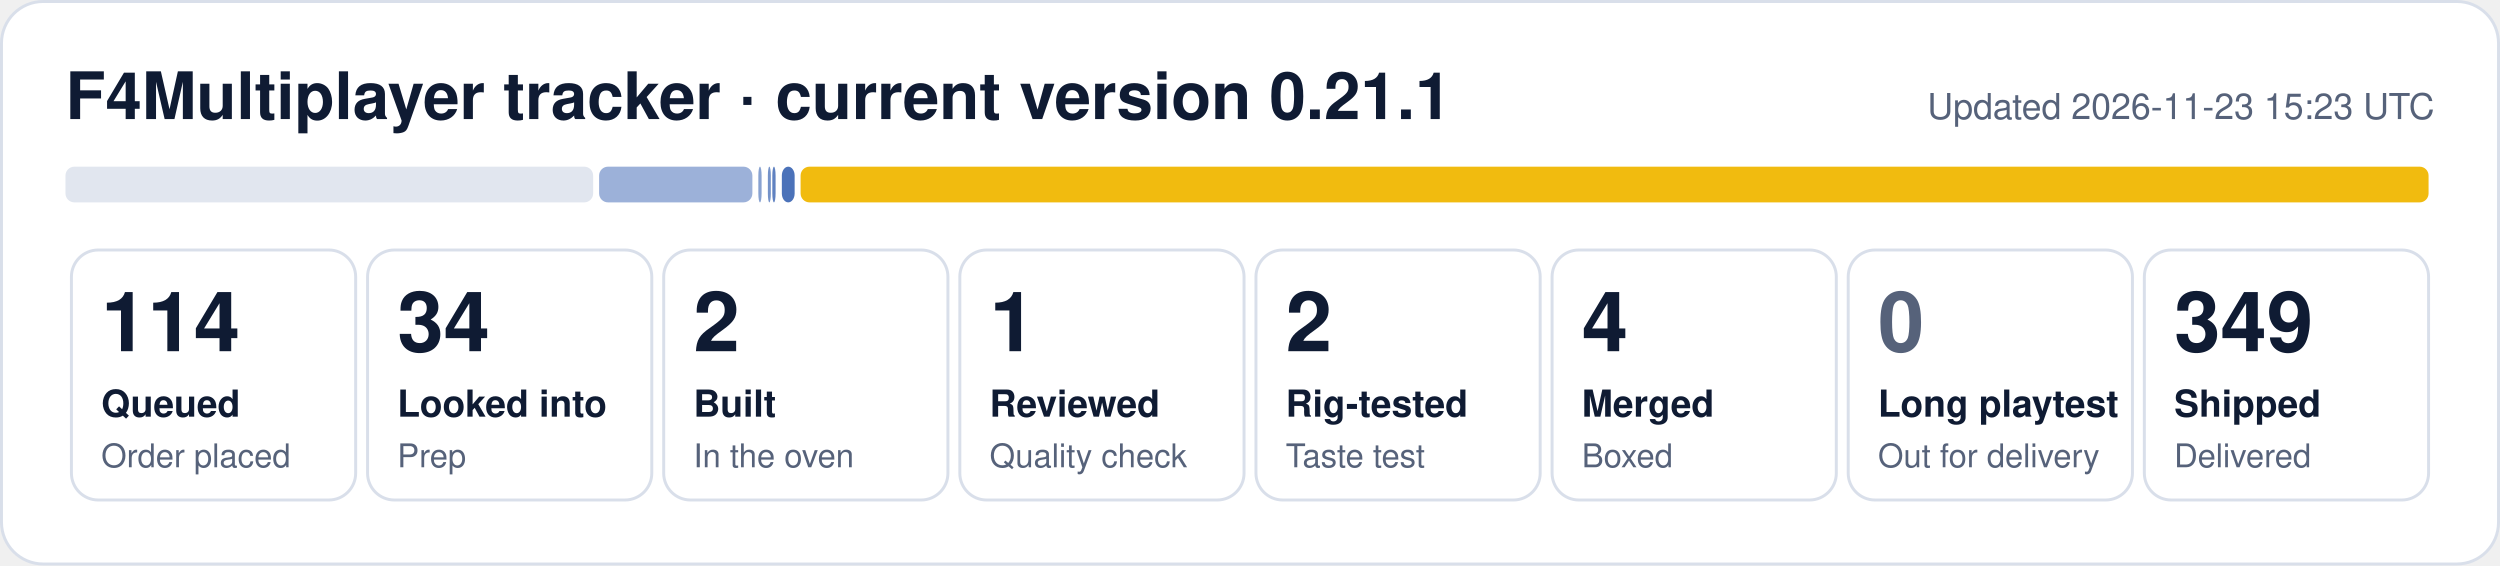
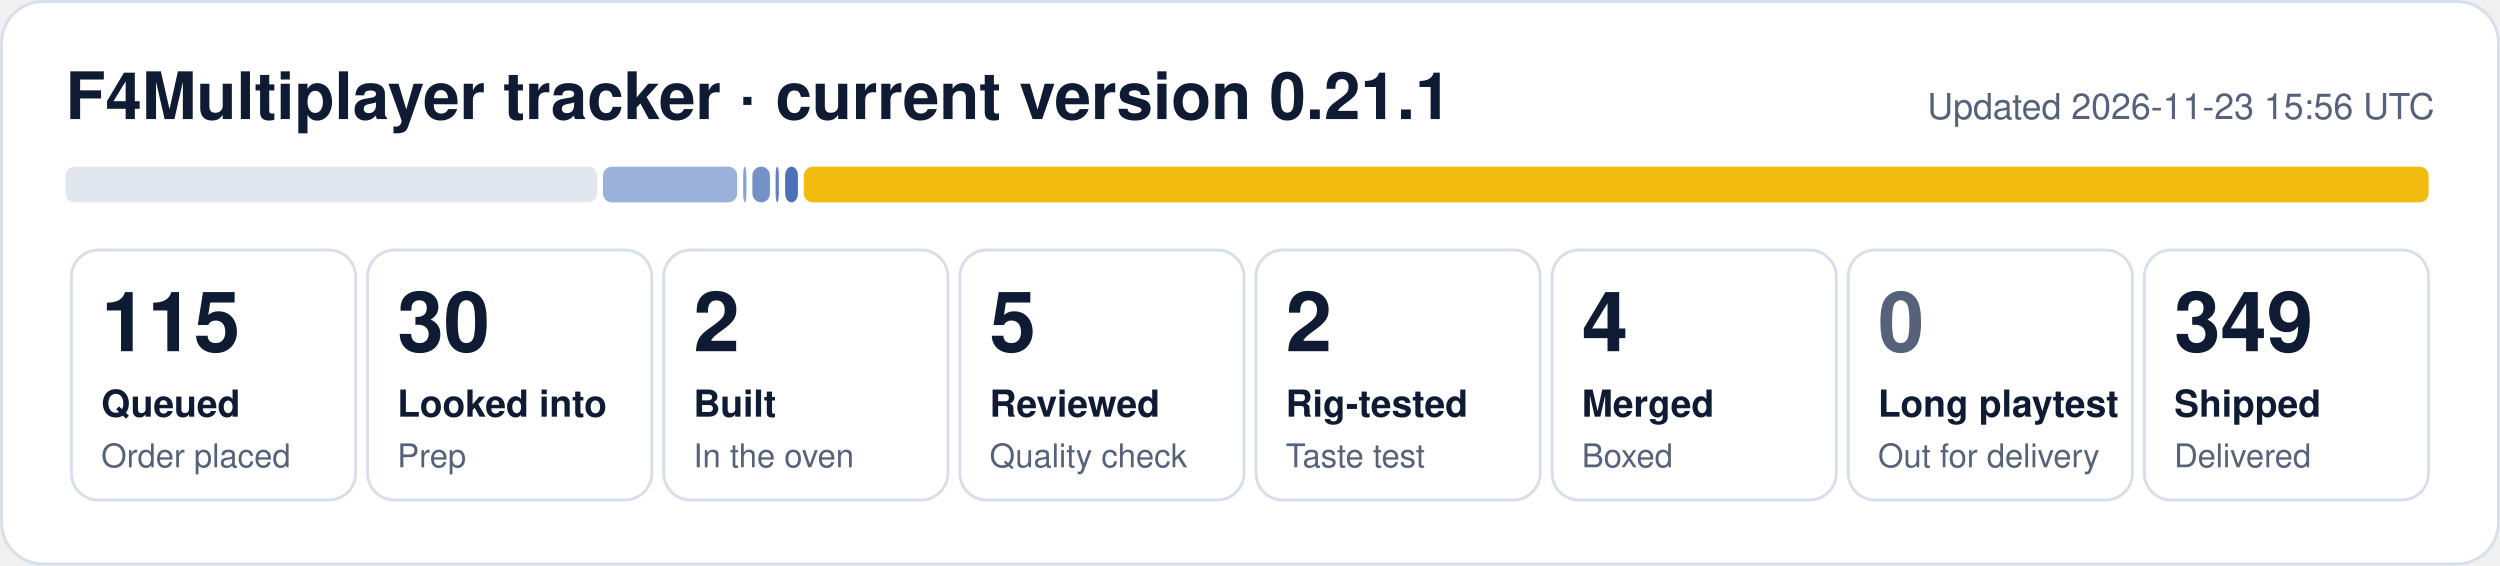
- <svg xmlns="http://www.w3.org/2000/svg" width="840" height="190" viewBox="0 0 840 190" role="img" aria-label="F4Multiplayer tracker: 114 queued, 34 looked into, 2 built, 1 reviewed, 2 rig-tested, 4 merged, 349 shipped">
+ <svg xmlns="http://www.w3.org/2000/svg" width="840" height="190" viewBox="0 0 840 190" role="img" aria-label="F4Multiplayer tracker: 115 queued, 30 looked into, 2 built, 5 reviewed, 2 rig-tested, 4 merged, 349 shipped">
  <rect x="0.5" y="0.5" width="839" height="189" rx="14" fill="#ffffff" stroke="#d9dfea" />
  <text x="22" y="40" font-family="Segoe UI, Helvetica, Arial, sans-serif" font-size="22" font-weight="700" fill="#0f1b33">F4Multiplayer tracker · current version 0.21.1</text>
-   <text x="818" y="40" font-family="Segoe UI, Helvetica, Arial, sans-serif" font-size="12" fill="#56627a" text-anchor="end">Updated 2026-11-23 15:23 UTC</text>
-   <rect x="22.0" y="56" width="177.3" height="12" rx="3" fill="#e1e6ef" fill-opacity="1.00" />
-   <rect x="201.3" y="56" width="51.5" height="12" rx="3" fill="#1f4fa8" fill-opacity="0.44" />
-   <rect x="254.8" y="56" width="1.1" height="12" rx="3" fill="#1f4fa8" fill-opacity="0.53" />
-   <rect x="258.0" y="56" width="1.0" height="12" rx="3" fill="#1f4fa8" fill-opacity="0.62" />
-   <rect x="259.5" y="56" width="1.1" height="12" rx="3" fill="#1f4fa8" fill-opacity="0.71" />
-   <rect x="262.7" y="56" width="4.3" height="12" rx="3" fill="#1f4fa8" fill-opacity="0.80" />
-   <rect x="269.0" y="56" width="547.0" height="12" rx="3" fill="#f0b90b" fill-opacity="0.98" />
+   <text x="818" y="40" font-family="Segoe UI, Helvetica, Arial, sans-serif" font-size="12" fill="#56627a" text-anchor="end">Updated 2026-11-23 15:56 UTC</text>
+   <rect x="22.0" y="56" width="178.6" height="12" rx="3" fill="#e1e6ef" fill-opacity="1.00" />
+   <rect x="202.6" y="56" width="45.1" height="12" rx="3" fill="#1f4fa8" fill-opacity="0.44" />
+   <rect x="249.7" y="56" width="1.1" height="12" rx="3" fill="#1f4fa8" fill-opacity="0.53" />
+   <rect x="252.8" y="56" width="5.9" height="12" rx="3" fill="#1f4fa8" fill-opacity="0.62" />
+   <rect x="260.6" y="56" width="1.1" height="12" rx="3" fill="#1f4fa8" fill-opacity="0.71" />
+   <rect x="263.8" y="56" width="4.3" height="12" rx="3" fill="#1f4fa8" fill-opacity="0.80" />
+   <rect x="270.1" y="56" width="545.9" height="12" rx="3" fill="#f0b90b" fill-opacity="0.98" />
  <rect x="24.0" y="84" width="95.5" height="84" rx="9" fill="none" stroke="#d9dfea" />
-   <text x="34.0" y="118" font-family="Segoe UI, Helvetica, Arial, sans-serif" font-size="28" font-weight="800" fill="#0f1b33">114</text>
+   <text x="34.0" y="118" font-family="Segoe UI, Helvetica, Arial, sans-serif" font-size="28" font-weight="800" fill="#0f1b33">115</text>
  <text x="34.0" y="140" font-family="Segoe UI, Helvetica, Arial, sans-serif" font-size="12.5" font-weight="600" fill="#0f1b33">Queued</text>
  <text x="34.0" y="157" font-family="Segoe UI, Helvetica, Arial, sans-serif" font-size="11" fill="#56627a">Order placed</text>
  <rect x="123.5" y="84" width="95.5" height="84" rx="9" fill="none" stroke="#d9dfea" />
-   <text x="133.5" y="118" font-family="Segoe UI, Helvetica, Arial, sans-serif" font-size="28" font-weight="800" fill="#0f1b33">34</text>
+   <text x="133.5" y="118" font-family="Segoe UI, Helvetica, Arial, sans-serif" font-size="28" font-weight="800" fill="#0f1b33">30</text>
  <text x="133.5" y="140" font-family="Segoe UI, Helvetica, Arial, sans-serif" font-size="12.5" font-weight="600" fill="#0f1b33">Looked into</text>
  <text x="133.5" y="157" font-family="Segoe UI, Helvetica, Arial, sans-serif" font-size="11" fill="#56627a">Prep</text>
  <rect x="223.0" y="84" width="95.5" height="84" rx="9" fill="none" stroke="#d9dfea" />
  <text x="233.0" y="118" font-family="Segoe UI, Helvetica, Arial, sans-serif" font-size="28" font-weight="800" fill="#0f1b33">2</text>
  <text x="233.0" y="140" font-family="Segoe UI, Helvetica, Arial, sans-serif" font-size="12.5" font-weight="600" fill="#0f1b33">Built</text>
  <text x="233.0" y="157" font-family="Segoe UI, Helvetica, Arial, sans-serif" font-size="11" fill="#56627a">In the oven</text>
  <rect x="322.5" y="84" width="95.5" height="84" rx="9" fill="none" stroke="#d9dfea" />
-   <text x="332.5" y="118" font-family="Segoe UI, Helvetica, Arial, sans-serif" font-size="28" font-weight="800" fill="#0f1b33">1</text>
+   <text x="332.5" y="118" font-family="Segoe UI, Helvetica, Arial, sans-serif" font-size="28" font-weight="800" fill="#0f1b33">5</text>
  <text x="332.5" y="140" font-family="Segoe UI, Helvetica, Arial, sans-serif" font-size="12.5" font-weight="600" fill="#0f1b33">Reviewed</text>
  <text x="332.5" y="157" font-family="Segoe UI, Helvetica, Arial, sans-serif" font-size="11" fill="#56627a">Quality check</text>
  <rect x="422.0" y="84" width="95.5" height="84" rx="9" fill="none" stroke="#d9dfea" />
  <text x="432.0" y="118" font-family="Segoe UI, Helvetica, Arial, sans-serif" font-size="28" font-weight="800" fill="#0f1b33">2</text>
  <text x="432.0" y="140" font-family="Segoe UI, Helvetica, Arial, sans-serif" font-size="12.5" font-weight="600" fill="#0f1b33">Rig-tested</text>
  <text x="432.0" y="157" font-family="Segoe UI, Helvetica, Arial, sans-serif" font-size="11" fill="#56627a">Taste test</text>
  <rect x="521.5" y="84" width="95.5" height="84" rx="9" fill="none" stroke="#d9dfea" />
  <text x="531.5" y="118" font-family="Segoe UI, Helvetica, Arial, sans-serif" font-size="28" font-weight="800" fill="#0f1b33">4</text>
  <text x="531.5" y="140" font-family="Segoe UI, Helvetica, Arial, sans-serif" font-size="12.5" font-weight="600" fill="#0f1b33">Merged</text>
  <text x="531.5" y="157" font-family="Segoe UI, Helvetica, Arial, sans-serif" font-size="11" fill="#56627a">Boxed</text>
  <rect x="621.0" y="84" width="95.5" height="84" rx="9" fill="none" stroke="#d9dfea" />
  <text x="631.0" y="118" font-family="Segoe UI, Helvetica, Arial, sans-serif" font-size="28" font-weight="800" fill="#56627a">0</text>
  <text x="631.0" y="140" font-family="Segoe UI, Helvetica, Arial, sans-serif" font-size="12.5" font-weight="600" fill="#0f1b33">Long playtest</text>
  <text x="631.0" y="157" font-family="Segoe UI, Helvetica, Arial, sans-serif" font-size="11" fill="#56627a">Out for delivery</text>
  <rect x="720.5" y="84" width="95.5" height="84" rx="9" fill="none" stroke="#d9dfea" />
  <text x="730.5" y="118" font-family="Segoe UI, Helvetica, Arial, sans-serif" font-size="28" font-weight="800" fill="#0f1b33">349</text>
  <text x="730.5" y="140" font-family="Segoe UI, Helvetica, Arial, sans-serif" font-size="12.5" font-weight="600" fill="#0f1b33">Shipped</text>
  <text x="730.5" y="157" font-family="Segoe UI, Helvetica, Arial, sans-serif" font-size="11" fill="#56627a">Delivered</text>
</svg>
